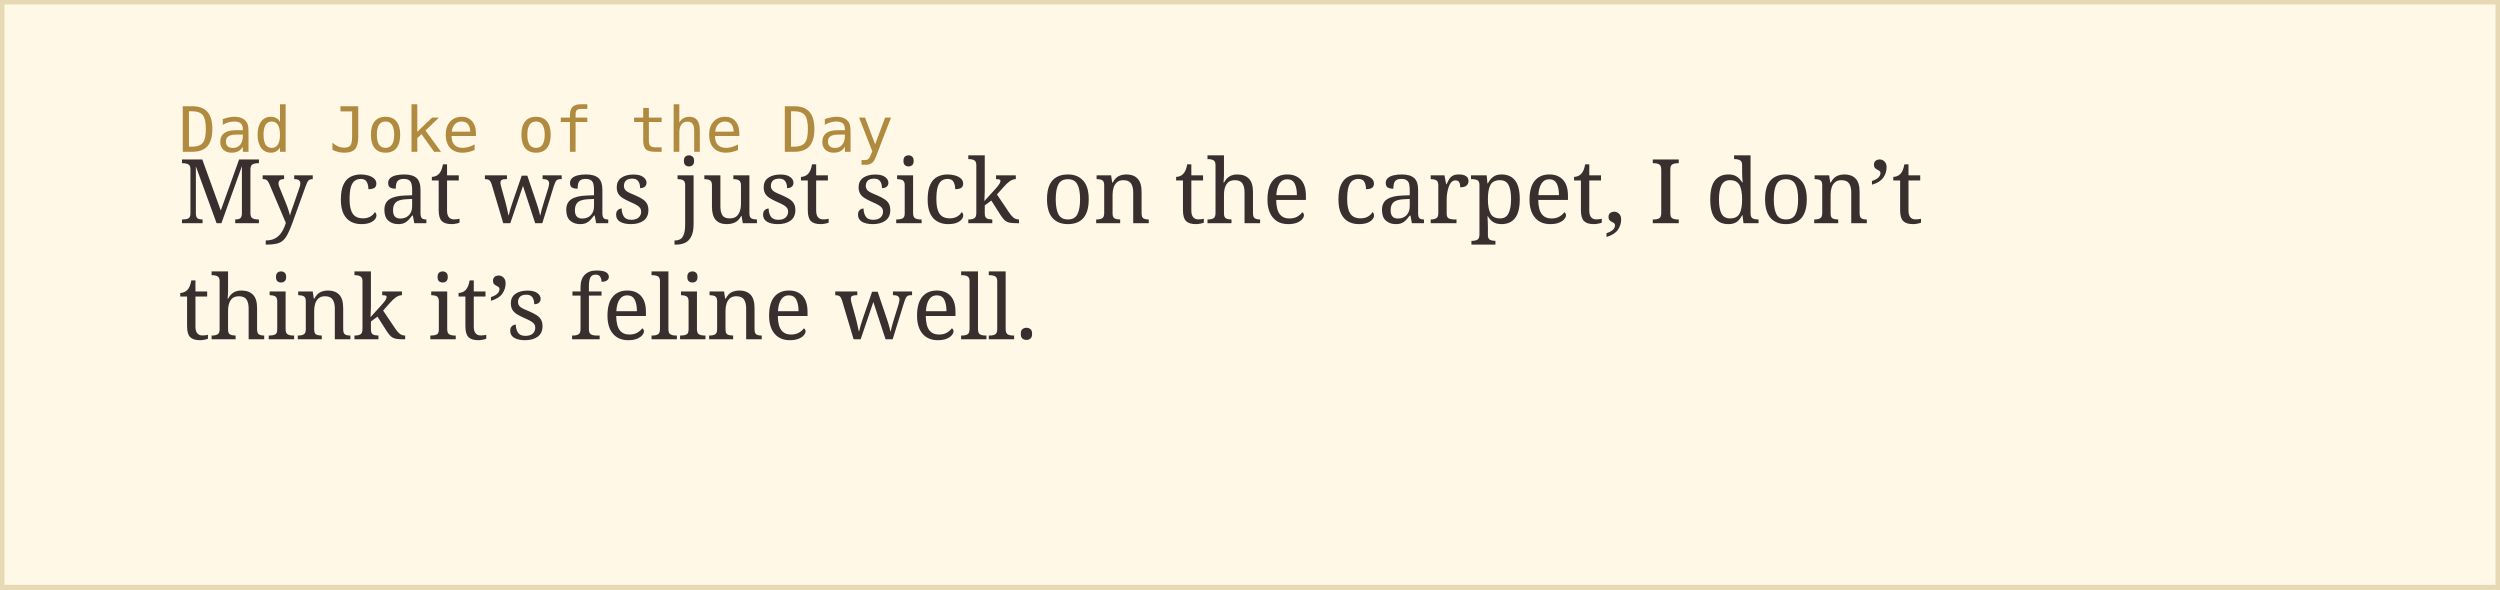
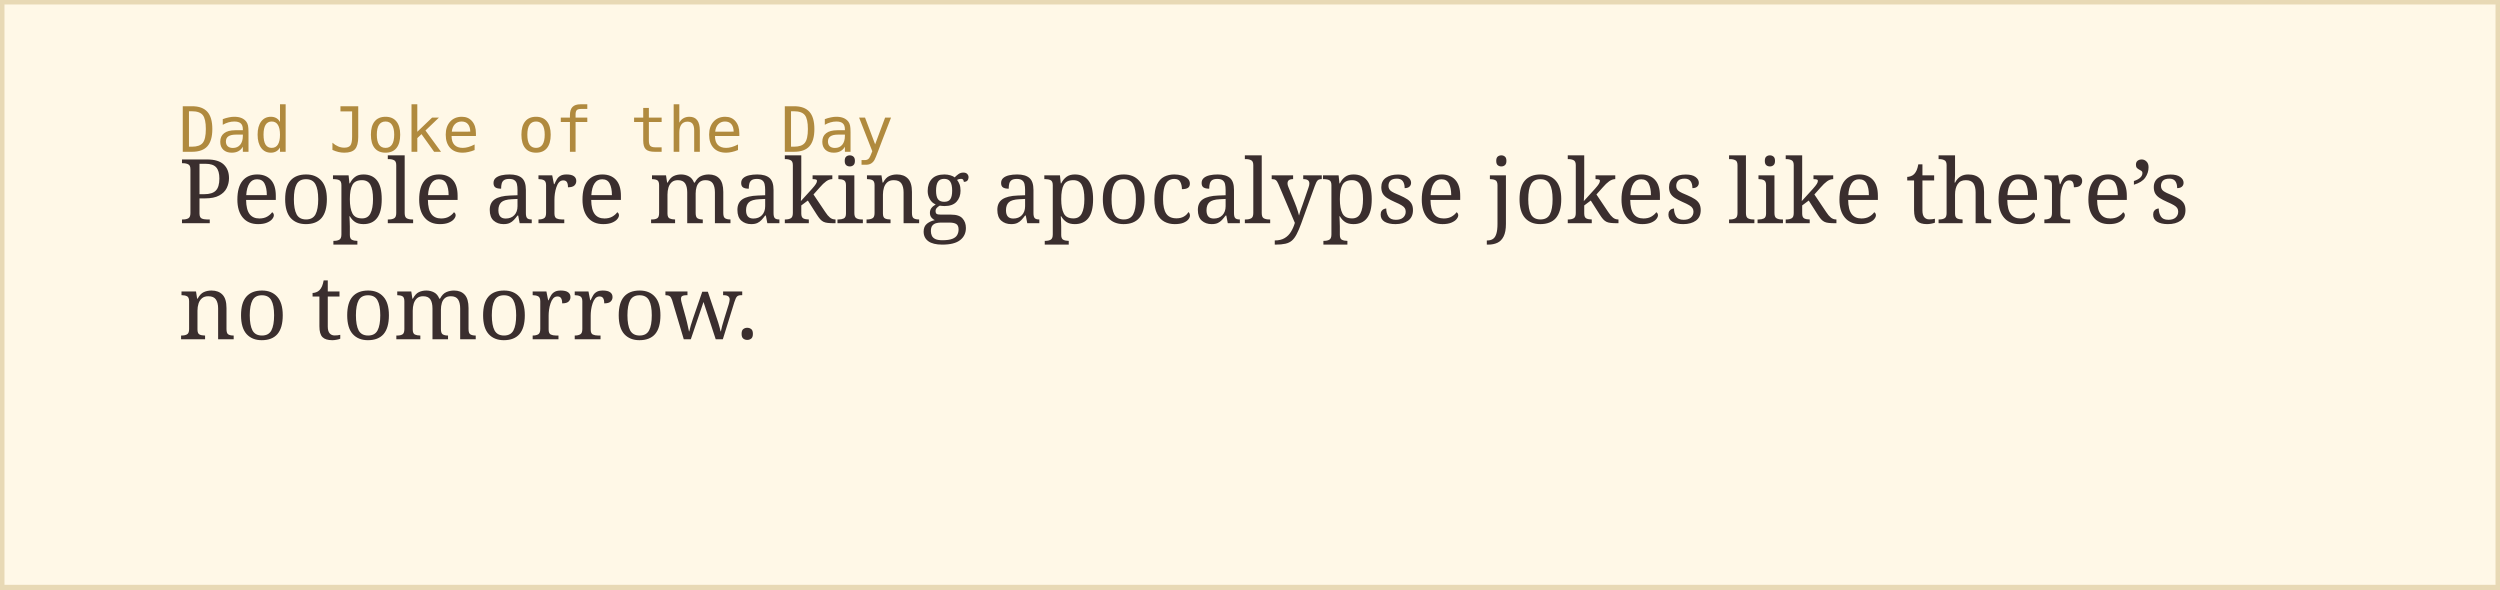
<svg xmlns="http://www.w3.org/2000/svg" width="560" height="132">
  <rect width="100%" height="100%" fill="#fff8e7" stroke="#e8d9b5" stroke-width="2" />
  <text x="40" y="34" font-family="monospace" font-size="14" fill="#b08a3e">Dad Joke of the Day</text>
-   <text x="40" y="50" font-family="Georgia, serif" font-size="20" fill="#3a2e2e">My cat was just sick on the carpet, I don’t</text>
-   <text x="40" y="76" font-family="Georgia, serif" font-size="20" fill="#3a2e2e">think it’s feline well.</text>
+   <text x="40" y="50" font-family="Georgia, serif" font-size="20" fill="#3a2e2e">People are making apocalypse jokes like there’s</text>
+   <text x="40" y="76" font-family="Georgia, serif" font-size="20" fill="#3a2e2e">no tomorrow.</text>
</svg>
